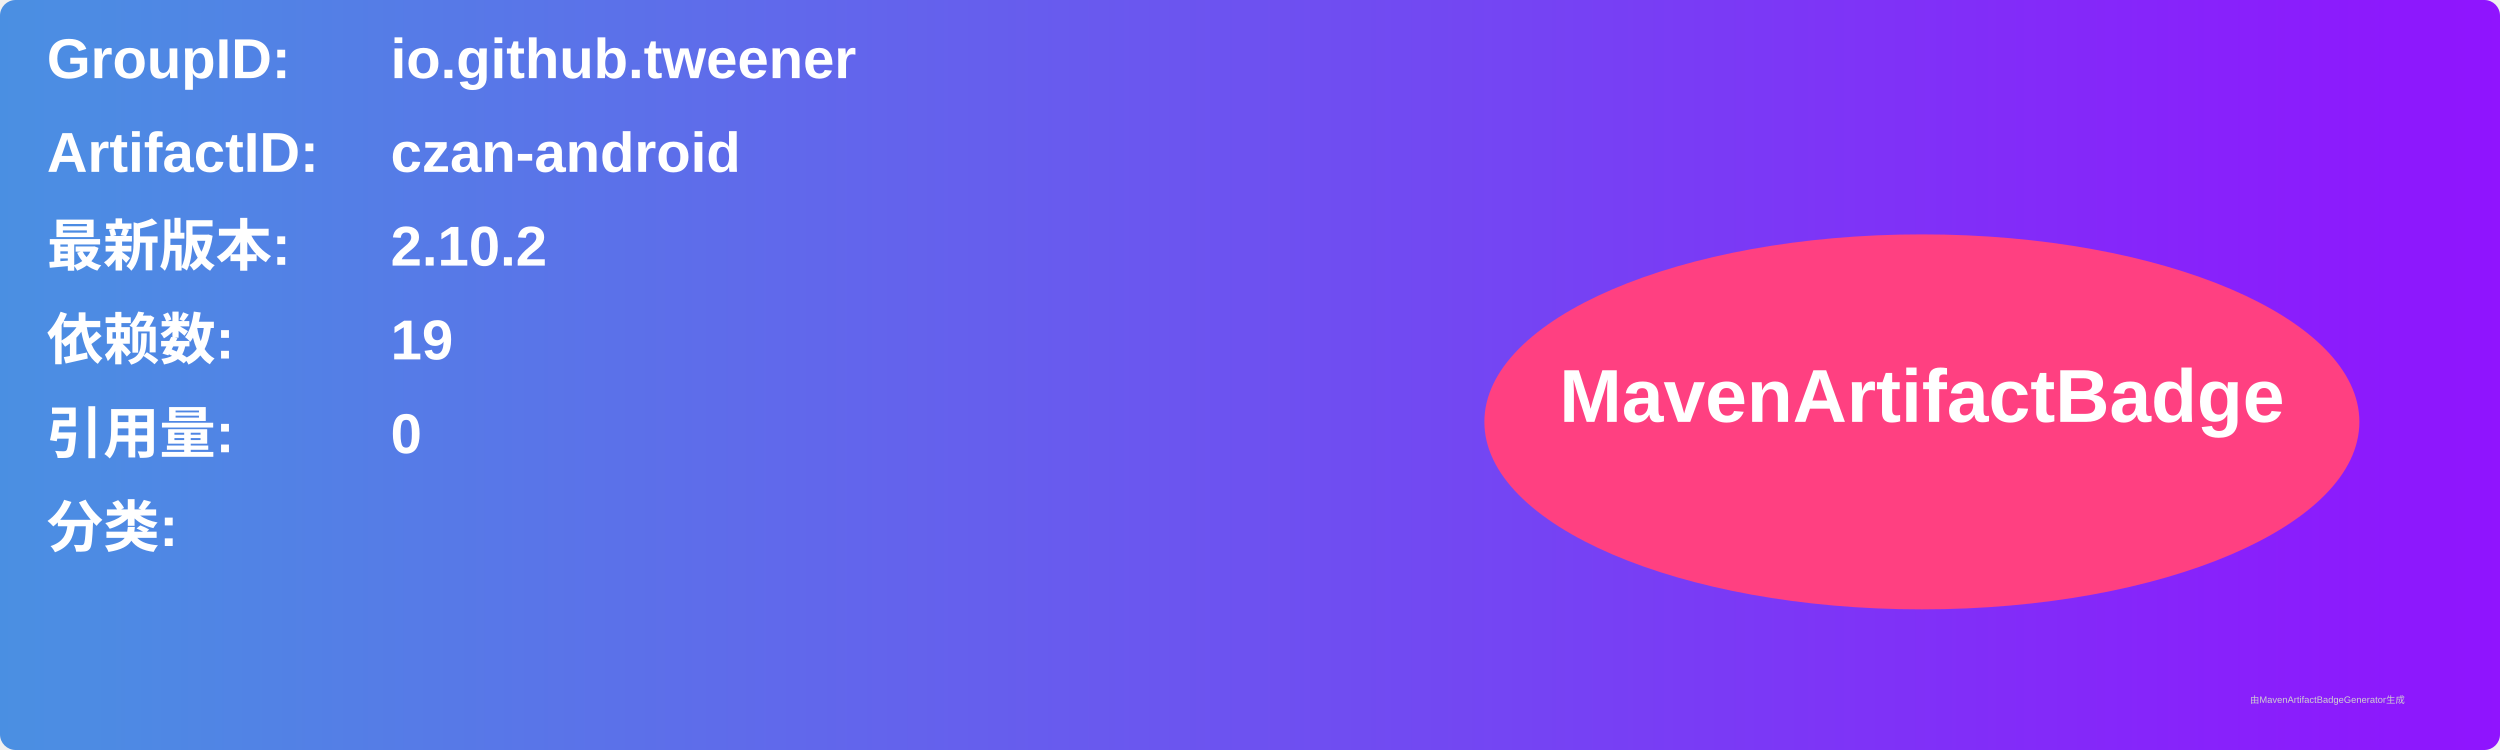
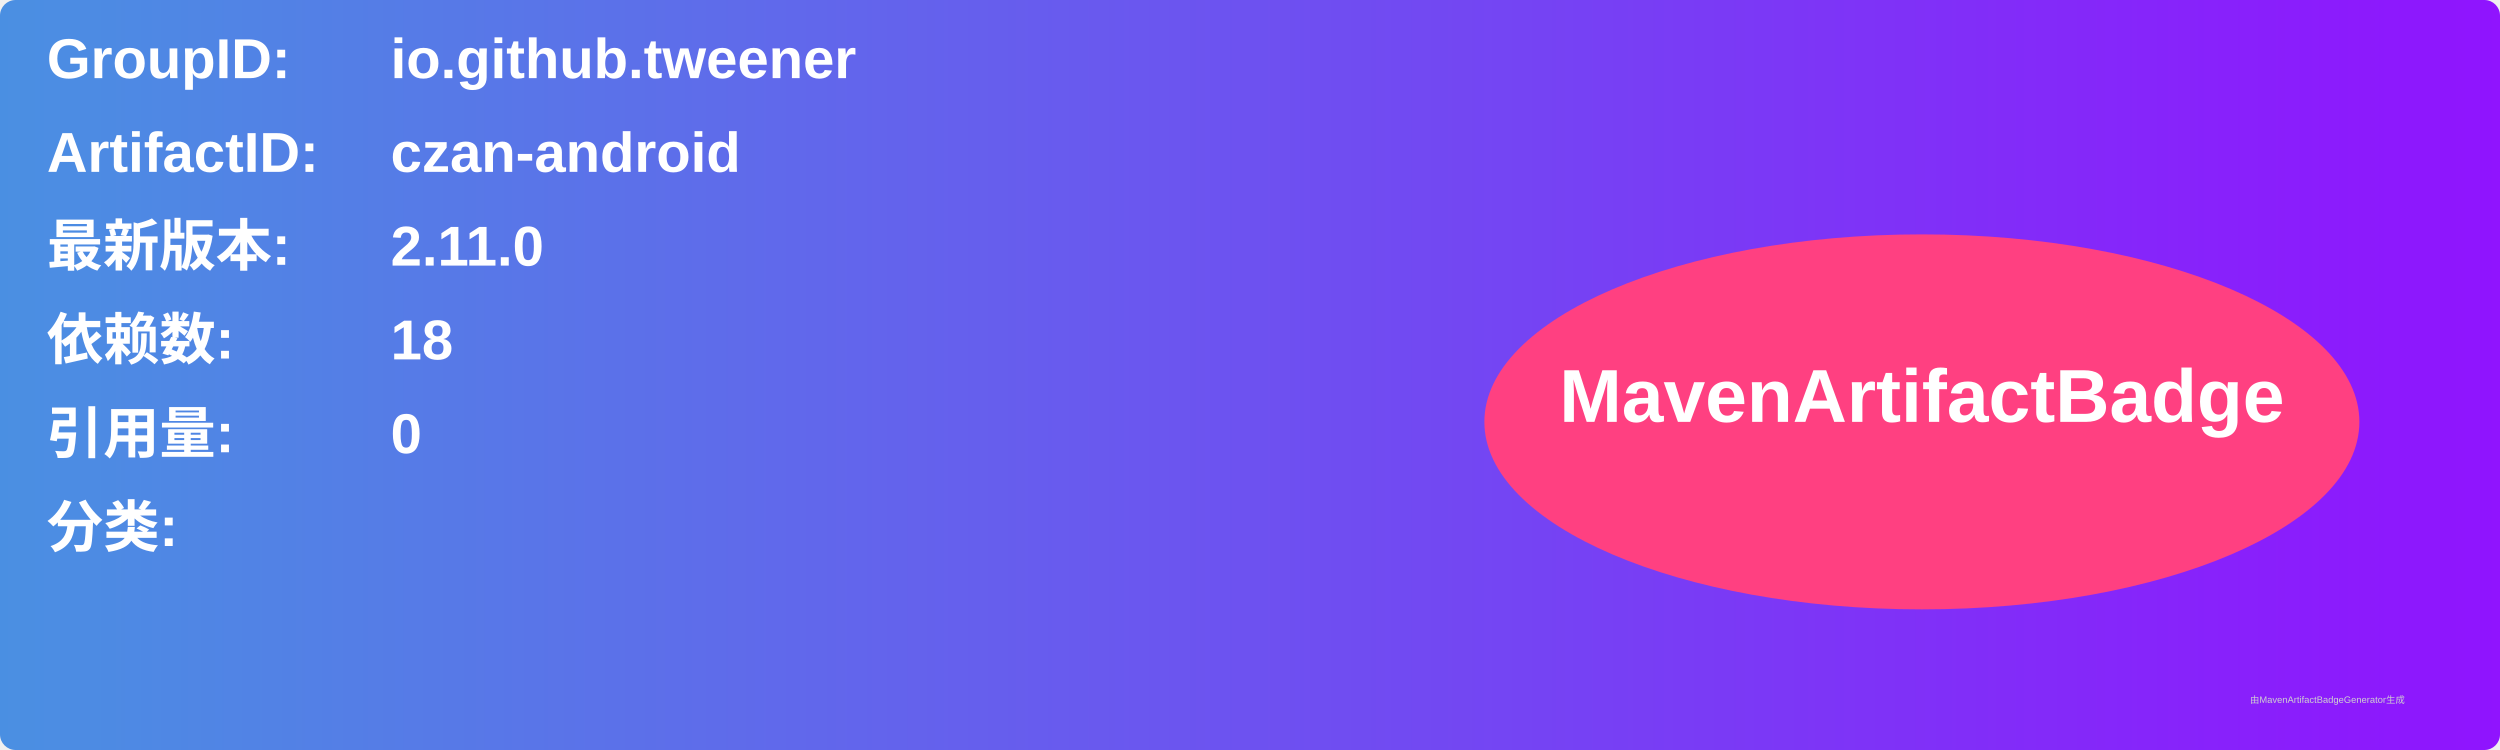
<svg xmlns="http://www.w3.org/2000/svg" width="800" height="240" viewBox="0 0 800 240">
  <linearGradient id="grad" x1="0%" y1="0%" x2="100%" y2="0%">
    <stop offset="0%" stop-color="#4a90e2" />
    <stop offset="100%" stop-color="#9013fe" />
  </linearGradient>
  <rect width="100%" height="100%" rx="5" ry="5" fill="url(#grad)" />
  <g transform="translate(15, 15)">
    <text x="0" y="10" font-family="Arial" font-size="18" fill="white" font-weight="bold" width="260">GroupID:</text>
    <text x="110" y="10" font-family="Arial" font-size="18" fill="white" font-weight="bold" width="460">io.github.tweener</text>
    <text x="0" y="40" font-family="Arial" font-size="18" fill="white" font-weight="bold" width="260">ArtifactID:</text>
    <text x="110" y="40" font-family="Arial" font-size="18" fill="white" font-weight="bold" width="460">czan-android</text>
    <text x="0" y="70" font-family="Arial" font-size="18" fill="white" font-weight="bold">最新版本:</text>
    <text x="110" y="70" font-family="Arial" font-size="18" fill="white" font-weight="bold">
-       <tspan font-weight="bold">2.10.2</tspan>
+       <tspan font-weight="bold">2.11.0</tspan>
    </text>
    <text x="0" y="100" font-family="Arial" font-size="18" fill="white" font-weight="bold">依赖数: </text>
    <text x="110" y="100" font-family="Arial" font-size="18" fill="white">
-       <tspan font-weight="bold">19</tspan>
+       <tspan font-weight="bold">18</tspan>
    </text>
    <text x="0" y="130" font-family="Arial" font-size="18" fill="white" font-weight="bold">引用量: </text>
    <text x="110" y="130" font-family="Arial" font-size="18" fill="white">
      <tspan font-weight="bold">0</tspan>
    </text>
    <text x="0" y="160" font-family="Arial" font-size="18" fill="white" font-weight="bold">分类:</text>
    <text x="10" y="190" font-family="Arial" font-size="10" fill="white">
      <tspan font-weight="bold" />
    </text>
    <ellipse cx="600" cy="120" rx="140" ry="60" fill="#ff4081" />
    <text x="600" y="120" text-anchor="middle" font-family="Arial" font-size="24" fill="white" font-weight="bold">MavenArtifactBadge</text>
  </g>
  <text x="720" y="225" font-family="Arial" font-size="3" fill="#d0d0d0">由MavenArtifactBadgeGenerator生成</text>
</svg>
